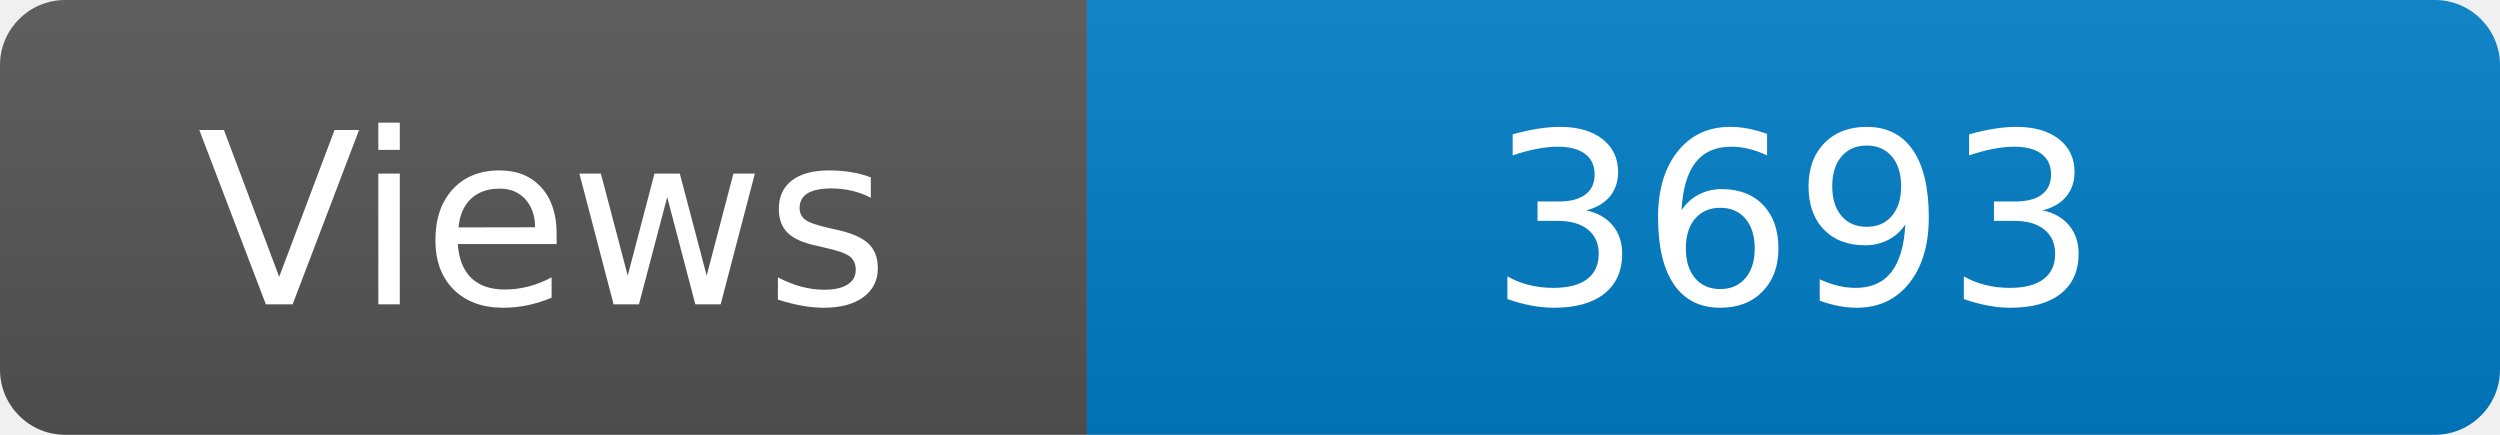
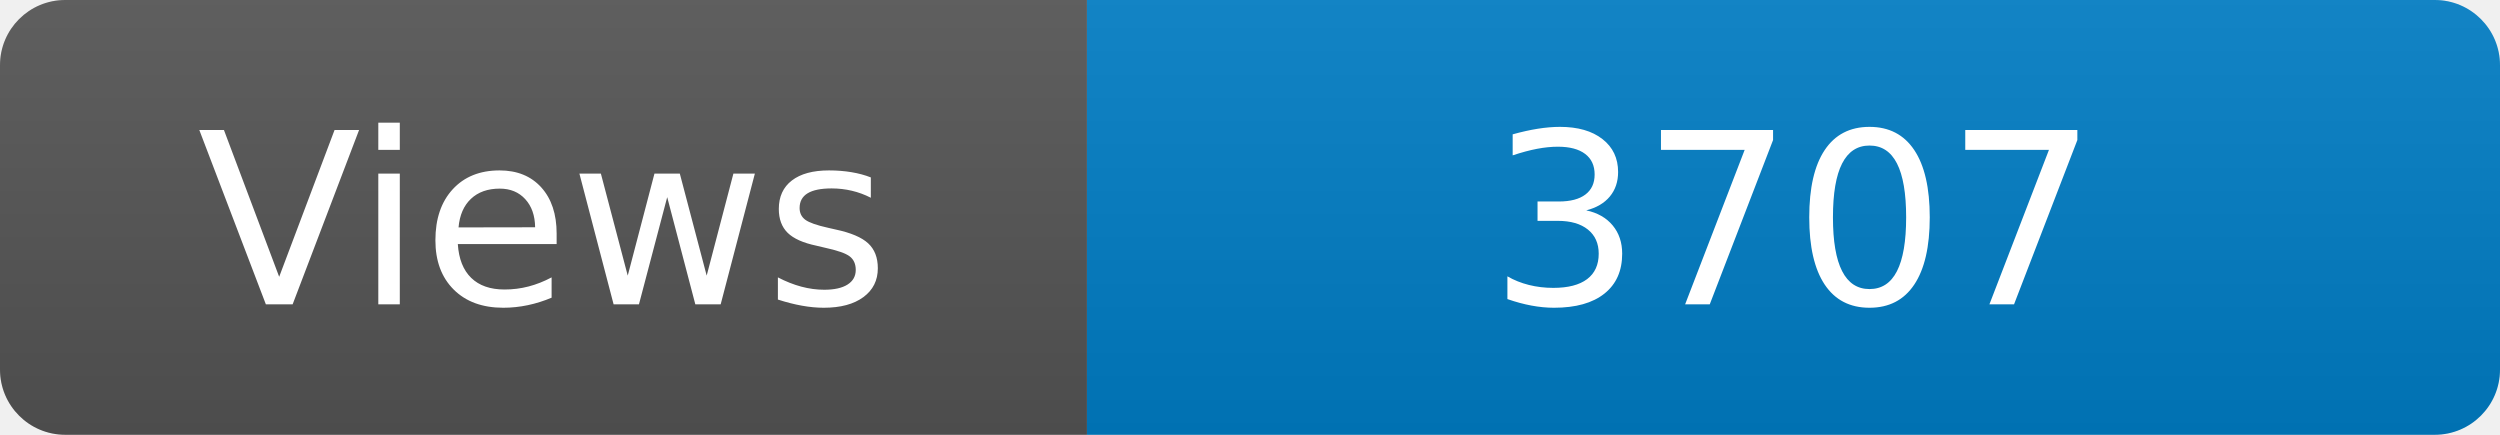
<svg xmlns="http://www.w3.org/2000/svg" width="115" height="20" role="img" aria-label="Maintained?: yes">
  <linearGradient id="s" x2="0" y2="100%">
    <stop offset="0" stop-color="#bbb" stop-opacity=".1" />
    <stop offset="1" stop-opacity=".1" />
  </linearGradient>
  <clipPath id="r">
    <rect width="115" height="20" rx="3" fill="#fff" />
  </clipPath>
  <g clip-path="url(#r)">
    <rect width="50" height="20" fill="#555" />
    <rect x="50" width="160" height="20" fill="#007ec6" />
    <rect width="115" height="20" fill="url(#s)" />
  </g>
  <g fill="#fff" text-anchor="middle" font-family="Verdana,Geneva,DejaVu Sans,sans-serif" font-size="110">
    <text x="250" y="140" transform="scale(.1)" fill="#fff">Views</text>
-     <text x="825" y="140" transform="scale(.1)" fill="#fff">3693</text>
+     <text x="825" y="140" transform="scale(.1)" fill="#fff">3707</text>
  </g>
</svg>
